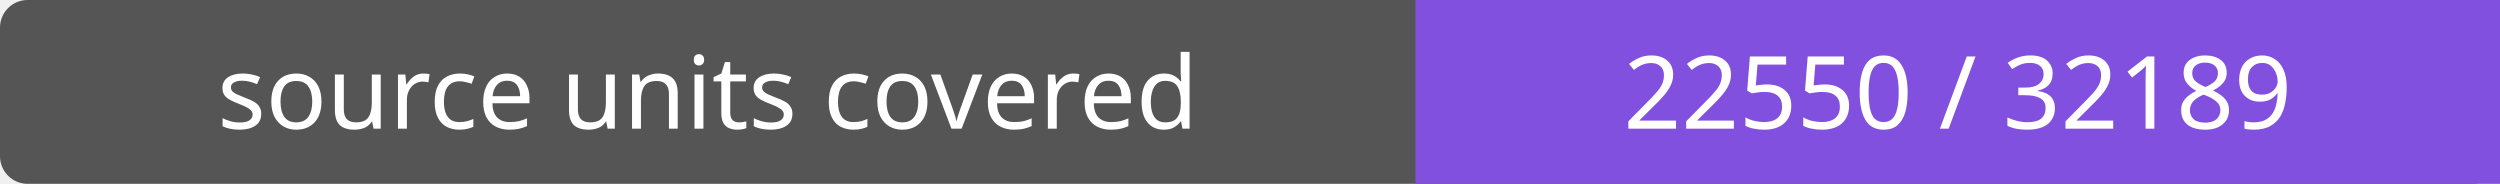
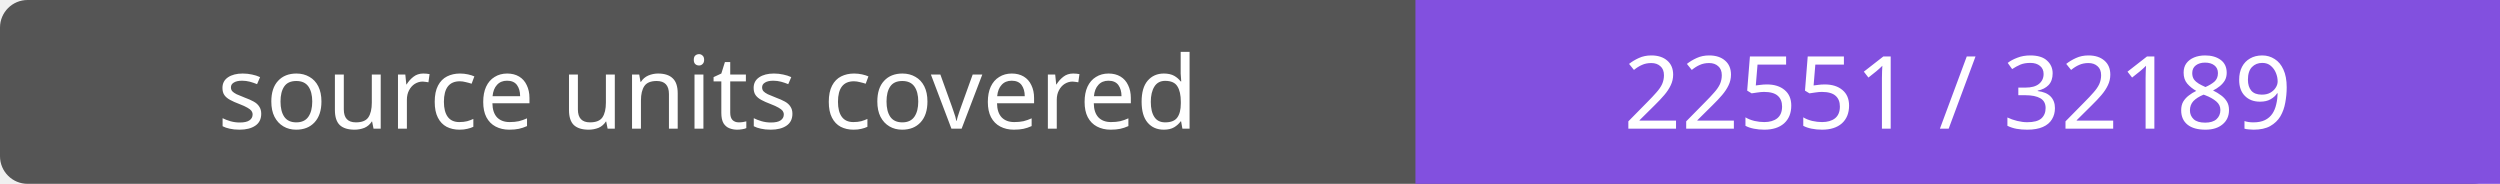
- <svg xmlns="http://www.w3.org/2000/svg" width="272" height="20" role="img" aria-label="source units covered: 22550 / 32189">
+ <svg xmlns="http://www.w3.org/2000/svg" width="272" height="20" role="img" aria-label="source units covered: 22551 / 32189">
  <rect width="272" height="20" rx="3" fill="#555" />
  <path fill="#8250df" d="M154 0h118v20H154z" />
  <g fill="#fff" text-anchor="middle" font-family="Verdana,sans-serif" font-size="11">
    <text x="77.0" y="14">source units covered</text>
-     <text x="213.0" y="14">22550 / 32189</text>
+     <text x="213.0" y="14">22551 / 32189</text>
  </g>
</svg>
